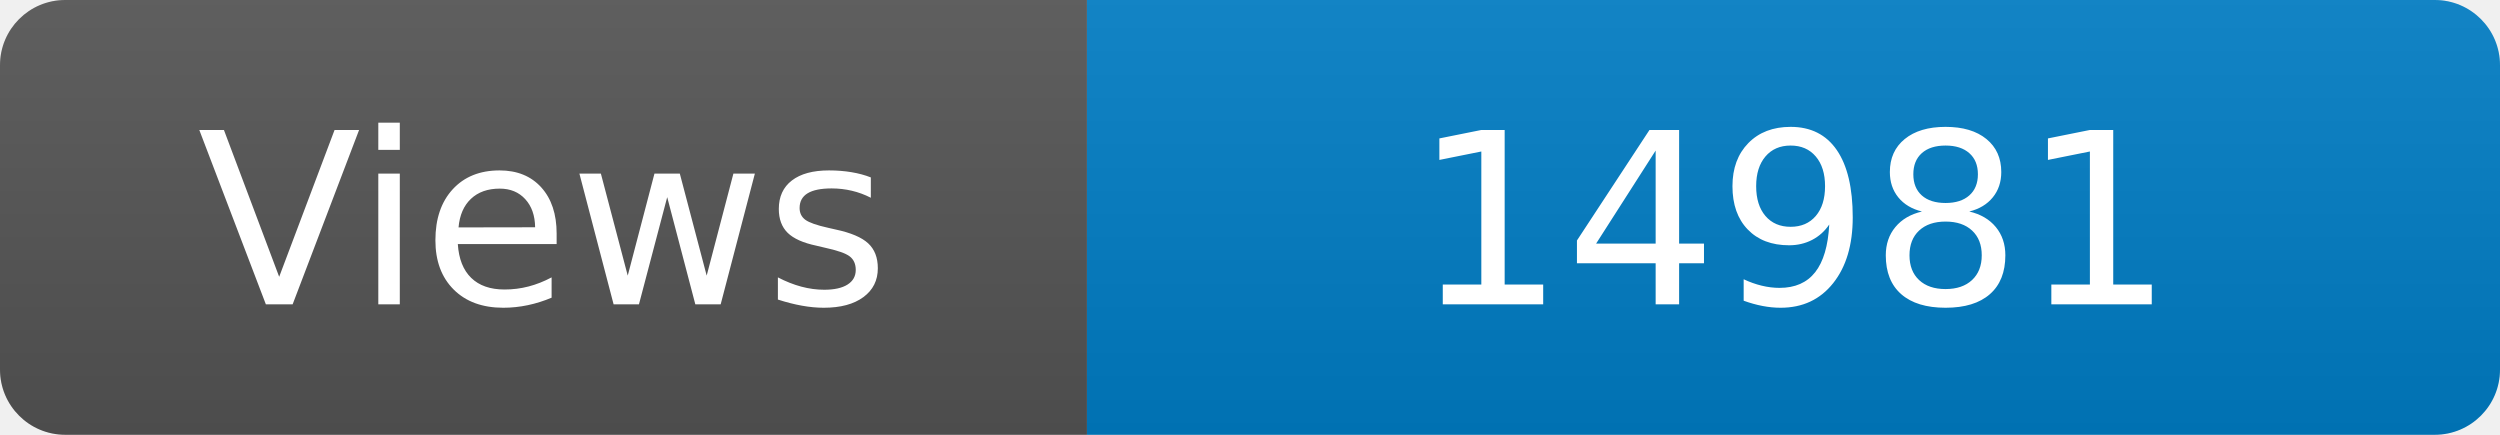
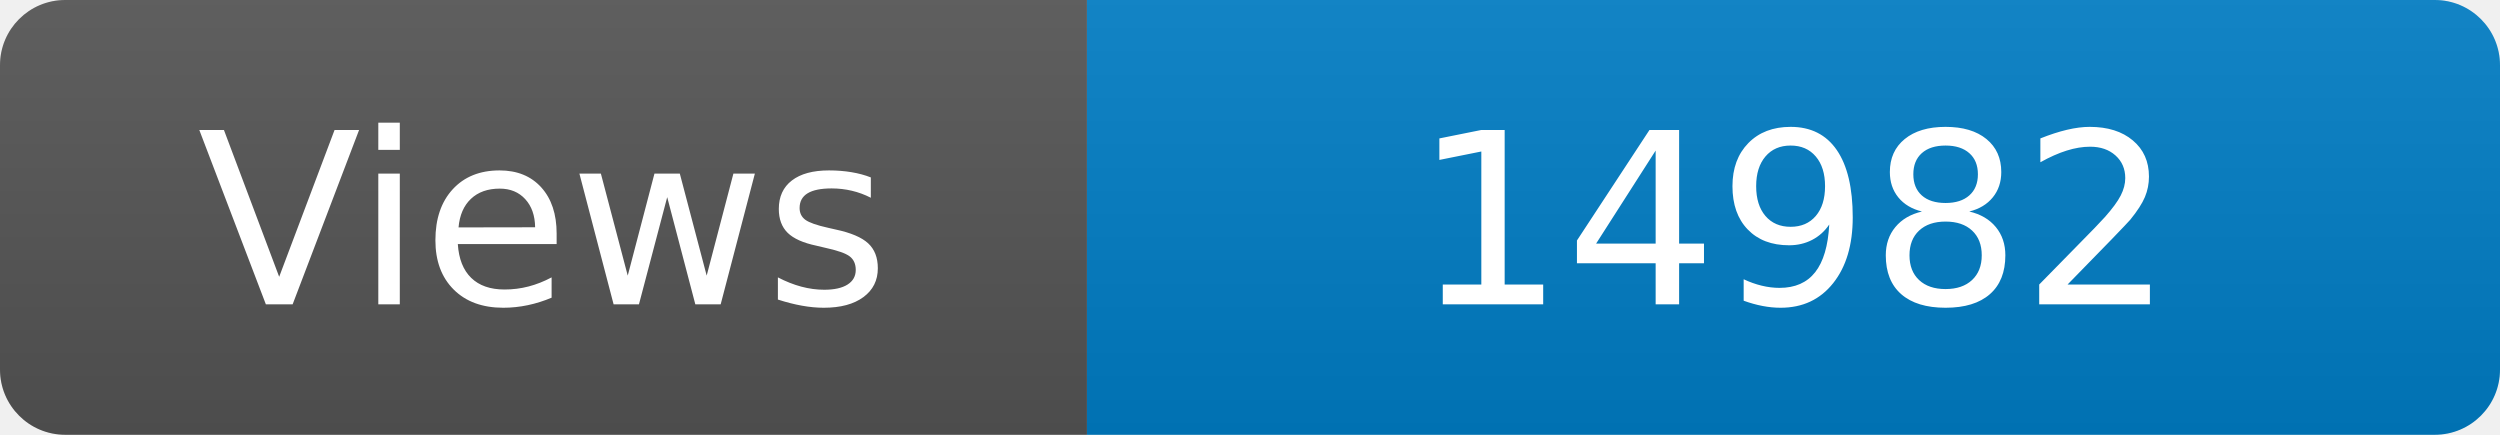
<svg xmlns="http://www.w3.org/2000/svg" width="115" height="20" role="img" aria-label="Maintained?: yes">
  <linearGradient id="s" x2="0" y2="100%">
    <stop offset="0" stop-color="#bbb" stop-opacity=".1" />
    <stop offset="1" stop-opacity=".1" />
  </linearGradient>
  <clipPath id="r">
    <rect width="115" height="20" rx="3" fill="#fff" />
  </clipPath>
  <g clip-path="url(#r)">
    <rect width="50" height="20" fill="#555" />
    <rect x="50" width="160" height="20" fill="#007ec6" />
    <rect width="115" height="20" fill="url(#s)" />
  </g>
  <g fill="#fff" text-anchor="middle" font-family="Verdana,Geneva,DejaVu Sans,sans-serif" font-size="110">
    <text x="250" y="140" transform="scale(.1)" fill="#fff">Views</text>
-     <text x="825" y="140" transform="scale(.1)" fill="#fff">14981</text>
+     <text x="825" y="140" transform="scale(.1)" fill="#fff">14982</text>
  </g>
</svg>
